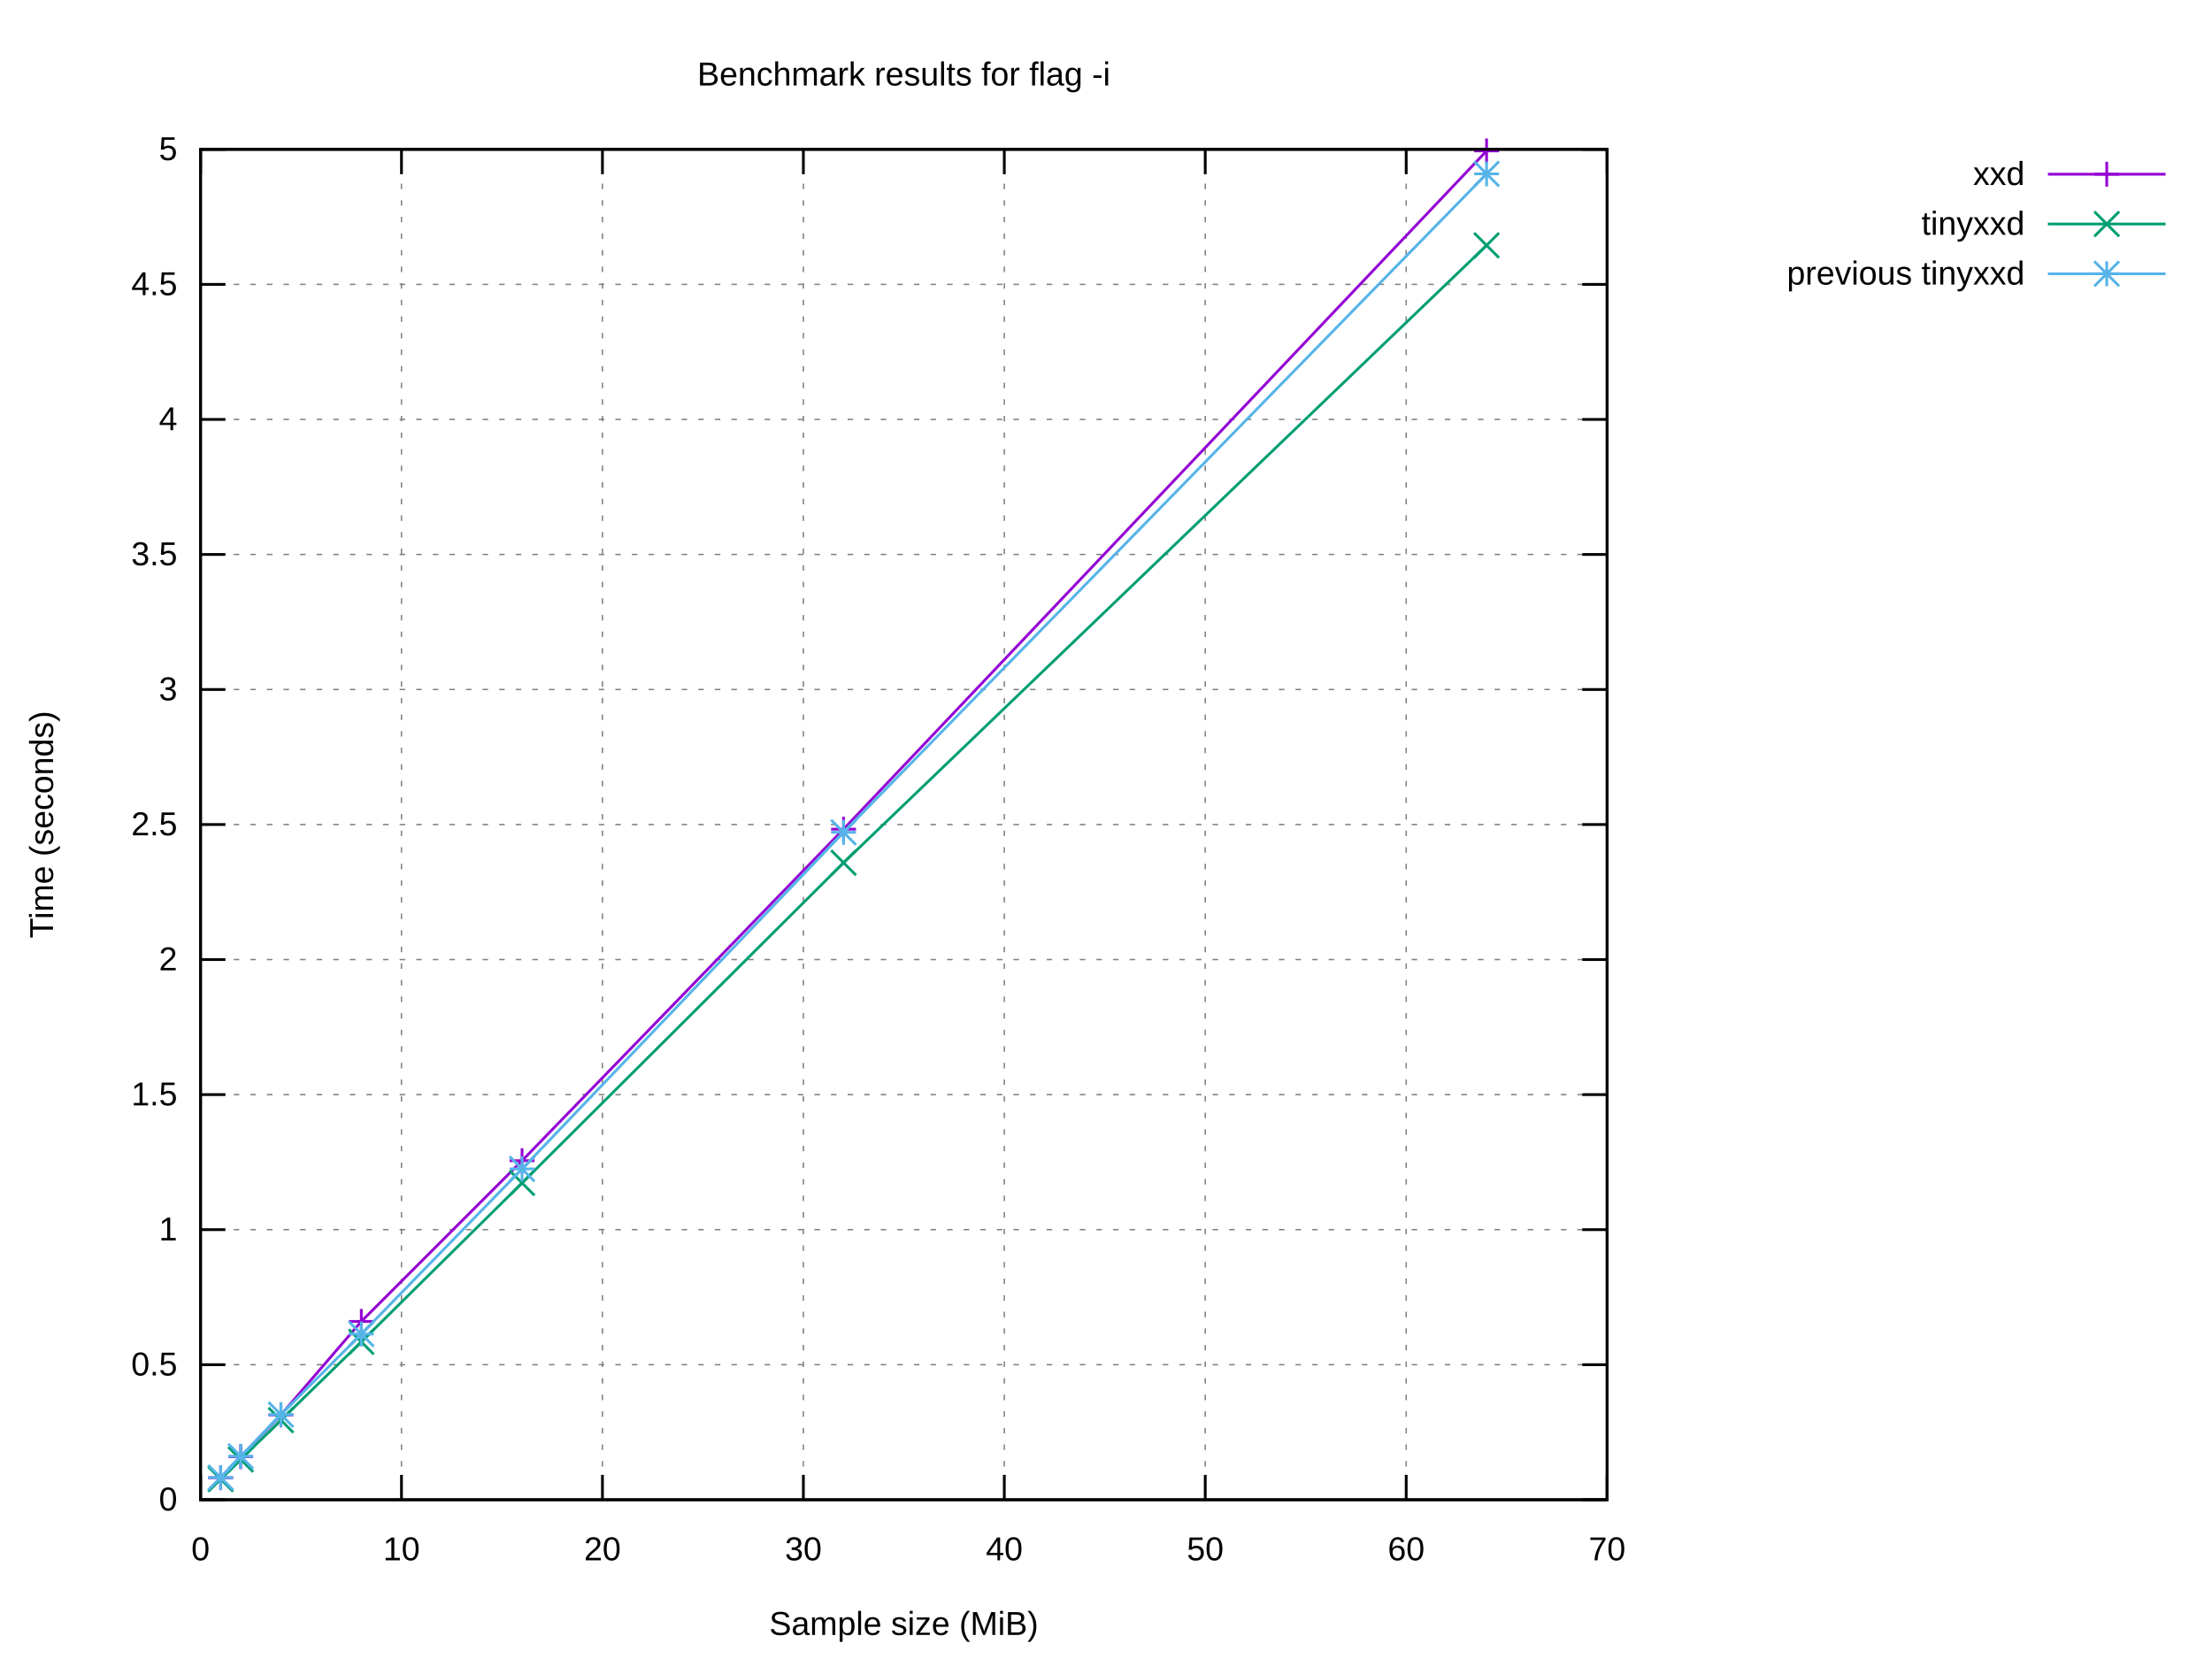
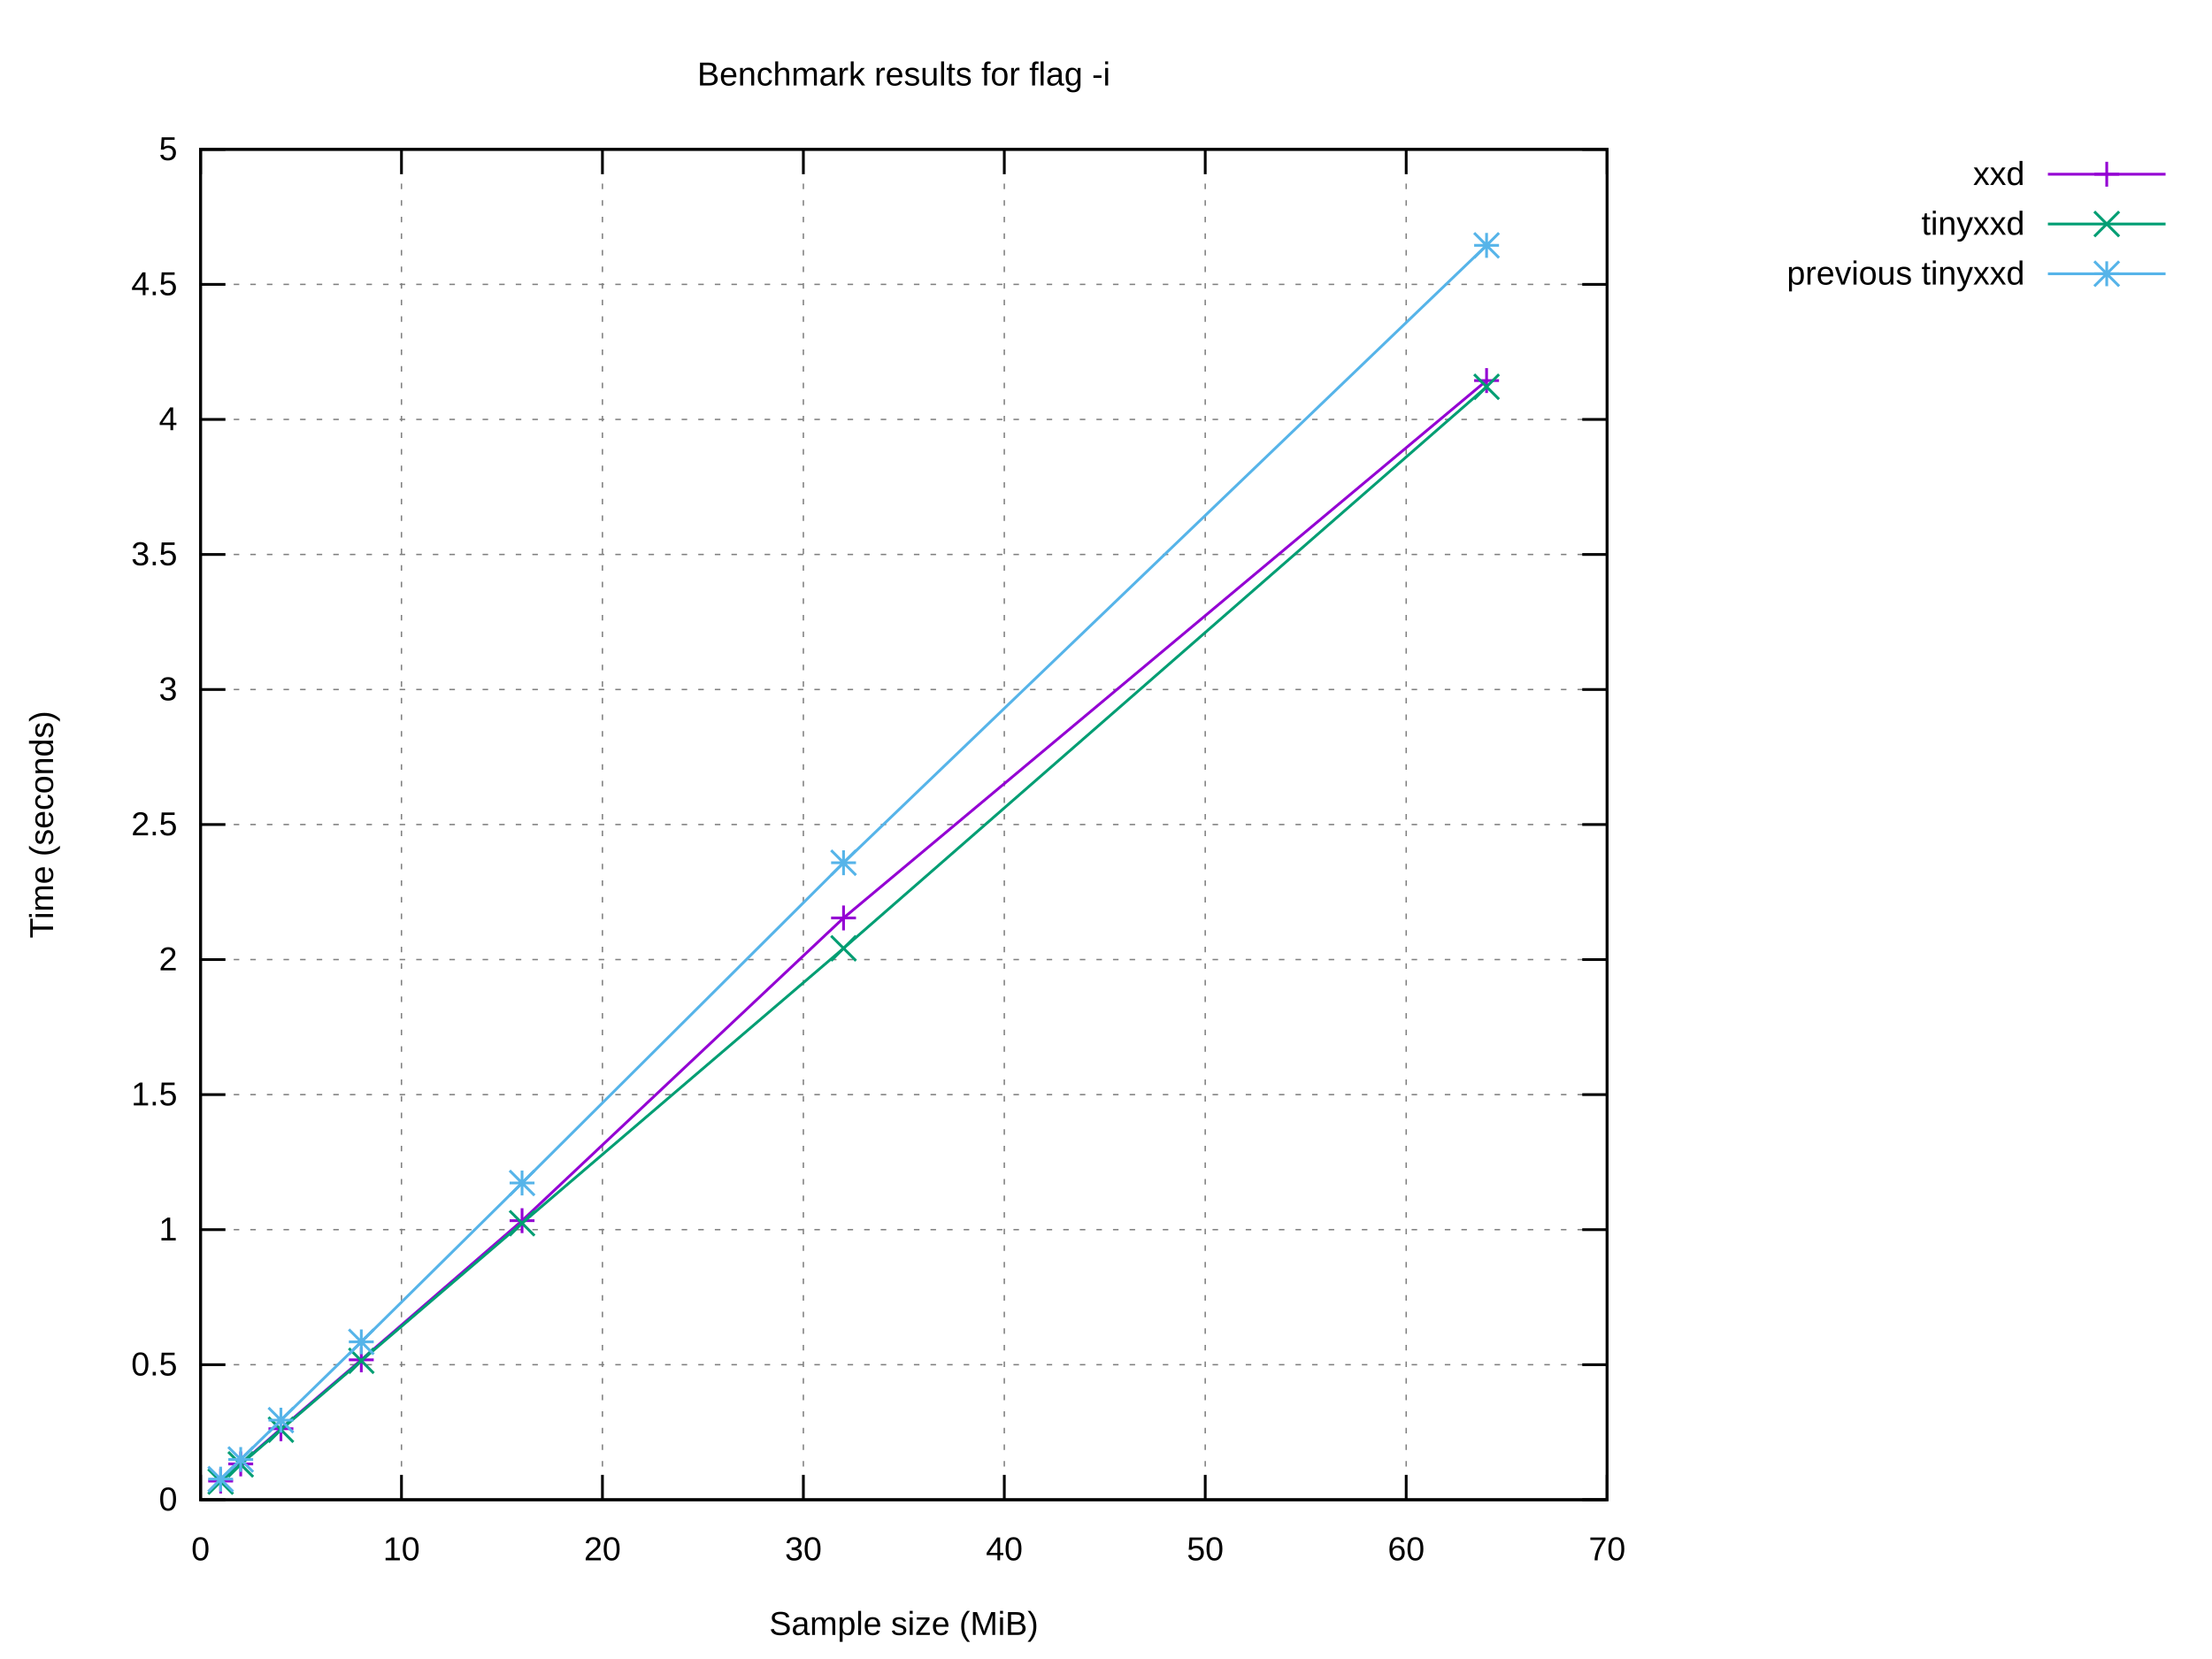
<svg xmlns="http://www.w3.org/2000/svg" xmlns:xlink="http://www.w3.org/1999/xlink" width="800" height="600" viewBox="0 0 800 600">
  <g id="gnuplot_canvas">
    <rect x="0" y="0" width="800" height="600" fill="#ffffff" />
    <defs>
      <circle id="gpDot" r="0.5" stroke-width="0.5" stroke="currentColor" />
      <path id="gpPt0" stroke-width="0.222" stroke="currentColor" d="M-1,0 h2 M0,-1 v2" />
      <path id="gpPt1" stroke-width="0.222" stroke="currentColor" d="M-1,-1 L1,1 M1,-1 L-1,1" />
      <path id="gpPt2" stroke-width="0.222" stroke="currentColor" d="M-1,0 L1,0 M0,-1 L0,1 M-1,-1 L1,1 M-1,1 L1,-1" />
      <rect id="gpPt3" stroke-width="0.222" stroke="currentColor" x="-1" y="-1" width="2" height="2" />
      <rect id="gpPt4" stroke-width="0.222" stroke="currentColor" fill="currentColor" x="-1" y="-1" width="2" height="2" />
      <circle id="gpPt5" stroke-width="0.222" stroke="currentColor" cx="0" cy="0" r="1" />
      <use xlink:href="#gpPt5" id="gpPt6" fill="currentColor" stroke="none" />
      <path id="gpPt7" stroke-width="0.222" stroke="currentColor" d="M0,-1.33 L-1.33,0.67 L1.33,0.67 z" />
      <use xlink:href="#gpPt7" id="gpPt8" fill="currentColor" stroke="none" />
      <use xlink:href="#gpPt7" id="gpPt9" stroke="currentColor" transform="rotate(180)" />
      <use xlink:href="#gpPt9" id="gpPt10" fill="currentColor" stroke="none" />
      <use xlink:href="#gpPt3" id="gpPt11" stroke="currentColor" transform="rotate(45)" />
      <use xlink:href="#gpPt11" id="gpPt12" fill="currentColor" stroke="none" />
      <path id="gpPt13" stroke-width="0.222" stroke="currentColor" d="M0,1.330 L1.265,0.411 L0.782,-1.067 L-0.782,-1.076 L-1.265,0.411 z" />
      <use xlink:href="#gpPt13" id="gpPt14" fill="currentColor" stroke="none" />
      <filter id="textbox" filterUnits="objectBoundingBox" x="0" y="0" height="1" width="1">
        <feFlood flood-color="#FFFFFF" flood-opacity="1" result="bgnd" />
        <feComposite in="SourceGraphic" in2="bgnd" operator="atop" />
      </filter>
      <filter id="greybox" filterUnits="objectBoundingBox" x="0" y="0" height="1" width="1">
        <feFlood flood-color="lightgrey" flood-opacity="1" result="grey" />
        <feComposite in="SourceGraphic" in2="grey" operator="atop" />
      </filter>
    </defs>
    <g fill="none" color="#FFFFFF" stroke="currentColor" stroke-width="1.00" stroke-linecap="butt" stroke-linejoin="miter">
</g>
    <g fill="none" color="black" stroke="currentColor" stroke-width="1.00" stroke-linecap="butt" stroke-linejoin="miter">
</g>
    <g fill="none" color="black" stroke="black" stroke-width="0.50" stroke-linecap="butt" stroke-linejoin="miter">
</g>
    <g fill="none" color="gray" stroke="currentColor" stroke-width="0.50" stroke-linecap="butt" stroke-linejoin="miter">
      <path stroke="gray" stroke-dasharray="2,4" class="gridline" d="M72.53,542.40 L581.24,542.40  " />
    </g>
    <g fill="none" color="gray" stroke="gray" stroke-width="1.00" stroke-linecap="butt" stroke-linejoin="miter">
</g>
    <g fill="none" color="black" stroke="currentColor" stroke-width="1.00" stroke-linecap="butt" stroke-linejoin="miter">
      <path stroke="black" d="M72.53,542.40 L81.53,542.40 M581.24,542.40 L572.24,542.40  " />
      <g transform="translate(64.14,546.30)" stroke="none" fill="black" font-family="Arial" font-size="12.00" text-anchor="end">
        <text>
          <tspan font-family="Arial"> 0</tspan>
        </text>
      </g>
    </g>
    <g fill="none" color="black" stroke="currentColor" stroke-width="1.00" stroke-linecap="butt" stroke-linejoin="miter">
</g>
    <g fill="none" color="black" stroke="black" stroke-width="0.50" stroke-linecap="butt" stroke-linejoin="miter">
</g>
    <g fill="none" color="gray" stroke="currentColor" stroke-width="0.50" stroke-linecap="butt" stroke-linejoin="miter">
      <path stroke="gray" stroke-dasharray="2,4" class="gridline" d="M72.53,493.56 L581.24,493.56  " />
    </g>
    <g fill="none" color="gray" stroke="gray" stroke-width="1.00" stroke-linecap="butt" stroke-linejoin="miter">
</g>
    <g fill="none" color="black" stroke="currentColor" stroke-width="1.00" stroke-linecap="butt" stroke-linejoin="miter">
      <path stroke="black" d="M72.53,493.56 L81.53,493.56 M581.24,493.56 L572.24,493.56  " />
      <g transform="translate(64.14,497.46)" stroke="none" fill="black" font-family="Arial" font-size="12.00" text-anchor="end">
        <text>
          <tspan font-family="Arial"> 0.5</tspan>
        </text>
      </g>
    </g>
    <g fill="none" color="black" stroke="currentColor" stroke-width="1.00" stroke-linecap="butt" stroke-linejoin="miter">
</g>
    <g fill="none" color="black" stroke="black" stroke-width="0.50" stroke-linecap="butt" stroke-linejoin="miter">
</g>
    <g fill="none" color="gray" stroke="currentColor" stroke-width="0.50" stroke-linecap="butt" stroke-linejoin="miter">
      <path stroke="gray" stroke-dasharray="2,4" class="gridline" d="M72.53,444.72 L581.24,444.72  " />
    </g>
    <g fill="none" color="gray" stroke="gray" stroke-width="1.00" stroke-linecap="butt" stroke-linejoin="miter">
</g>
    <g fill="none" color="black" stroke="currentColor" stroke-width="1.00" stroke-linecap="butt" stroke-linejoin="miter">
      <path stroke="black" d="M72.53,444.72 L81.53,444.72 M581.24,444.72 L572.24,444.72  " />
      <g transform="translate(64.14,448.62)" stroke="none" fill="black" font-family="Arial" font-size="12.00" text-anchor="end">
        <text>
          <tspan font-family="Arial"> 1</tspan>
        </text>
      </g>
    </g>
    <g fill="none" color="black" stroke="currentColor" stroke-width="1.00" stroke-linecap="butt" stroke-linejoin="miter">
</g>
    <g fill="none" color="black" stroke="black" stroke-width="0.50" stroke-linecap="butt" stroke-linejoin="miter">
</g>
    <g fill="none" color="gray" stroke="currentColor" stroke-width="0.50" stroke-linecap="butt" stroke-linejoin="miter">
      <path stroke="gray" stroke-dasharray="2,4" class="gridline" d="M72.53,395.88 L581.24,395.88  " />
    </g>
    <g fill="none" color="gray" stroke="gray" stroke-width="1.00" stroke-linecap="butt" stroke-linejoin="miter">
</g>
    <g fill="none" color="black" stroke="currentColor" stroke-width="1.00" stroke-linecap="butt" stroke-linejoin="miter">
      <path stroke="black" d="M72.53,395.88 L81.53,395.88 M581.24,395.88 L572.24,395.88  " />
      <g transform="translate(64.14,399.78)" stroke="none" fill="black" font-family="Arial" font-size="12.00" text-anchor="end">
        <text>
          <tspan font-family="Arial"> 1.5</tspan>
        </text>
      </g>
    </g>
    <g fill="none" color="black" stroke="currentColor" stroke-width="1.00" stroke-linecap="butt" stroke-linejoin="miter">
</g>
    <g fill="none" color="black" stroke="black" stroke-width="0.50" stroke-linecap="butt" stroke-linejoin="miter">
</g>
    <g fill="none" color="gray" stroke="currentColor" stroke-width="0.50" stroke-linecap="butt" stroke-linejoin="miter">
      <path stroke="gray" stroke-dasharray="2,4" class="gridline" d="M72.53,347.04 L581.24,347.04  " />
    </g>
    <g fill="none" color="gray" stroke="gray" stroke-width="1.00" stroke-linecap="butt" stroke-linejoin="miter">
</g>
    <g fill="none" color="black" stroke="currentColor" stroke-width="1.00" stroke-linecap="butt" stroke-linejoin="miter">
      <path stroke="black" d="M72.53,347.04 L81.53,347.04 M581.24,347.04 L572.24,347.04  " />
      <g transform="translate(64.14,350.94)" stroke="none" fill="black" font-family="Arial" font-size="12.00" text-anchor="end">
        <text>
          <tspan font-family="Arial"> 2</tspan>
        </text>
      </g>
    </g>
    <g fill="none" color="black" stroke="currentColor" stroke-width="1.00" stroke-linecap="butt" stroke-linejoin="miter">
</g>
    <g fill="none" color="black" stroke="black" stroke-width="0.50" stroke-linecap="butt" stroke-linejoin="miter">
</g>
    <g fill="none" color="gray" stroke="currentColor" stroke-width="0.50" stroke-linecap="butt" stroke-linejoin="miter">
      <path stroke="gray" stroke-dasharray="2,4" class="gridline" d="M72.53,298.20 L581.24,298.20  " />
    </g>
    <g fill="none" color="gray" stroke="gray" stroke-width="1.00" stroke-linecap="butt" stroke-linejoin="miter">
</g>
    <g fill="none" color="black" stroke="currentColor" stroke-width="1.00" stroke-linecap="butt" stroke-linejoin="miter">
      <path stroke="black" d="M72.53,298.20 L81.53,298.20 M581.24,298.20 L572.24,298.20  " />
      <g transform="translate(64.14,302.10)" stroke="none" fill="black" font-family="Arial" font-size="12.00" text-anchor="end">
        <text>
          <tspan font-family="Arial"> 2.5</tspan>
        </text>
      </g>
    </g>
    <g fill="none" color="black" stroke="currentColor" stroke-width="1.00" stroke-linecap="butt" stroke-linejoin="miter">
</g>
    <g fill="none" color="black" stroke="black" stroke-width="0.50" stroke-linecap="butt" stroke-linejoin="miter">
</g>
    <g fill="none" color="gray" stroke="currentColor" stroke-width="0.50" stroke-linecap="butt" stroke-linejoin="miter">
      <path stroke="gray" stroke-dasharray="2,4" class="gridline" d="M72.53,249.37 L581.24,249.37  " />
    </g>
    <g fill="none" color="gray" stroke="gray" stroke-width="1.00" stroke-linecap="butt" stroke-linejoin="miter">
</g>
    <g fill="none" color="black" stroke="currentColor" stroke-width="1.00" stroke-linecap="butt" stroke-linejoin="miter">
      <path stroke="black" d="M72.53,249.37 L81.53,249.37 M581.24,249.37 L572.24,249.37  " />
      <g transform="translate(64.14,253.27)" stroke="none" fill="black" font-family="Arial" font-size="12.00" text-anchor="end">
        <text>
          <tspan font-family="Arial"> 3</tspan>
        </text>
      </g>
    </g>
    <g fill="none" color="black" stroke="currentColor" stroke-width="1.00" stroke-linecap="butt" stroke-linejoin="miter">
</g>
    <g fill="none" color="black" stroke="black" stroke-width="0.50" stroke-linecap="butt" stroke-linejoin="miter">
</g>
    <g fill="none" color="gray" stroke="currentColor" stroke-width="0.50" stroke-linecap="butt" stroke-linejoin="miter">
      <path stroke="gray" stroke-dasharray="2,4" class="gridline" d="M72.53,200.53 L581.24,200.53  " />
    </g>
    <g fill="none" color="gray" stroke="gray" stroke-width="1.00" stroke-linecap="butt" stroke-linejoin="miter">
</g>
    <g fill="none" color="black" stroke="currentColor" stroke-width="1.00" stroke-linecap="butt" stroke-linejoin="miter">
      <path stroke="black" d="M72.53,200.53 L81.53,200.53 M581.24,200.53 L572.24,200.53  " />
      <g transform="translate(64.14,204.43)" stroke="none" fill="black" font-family="Arial" font-size="12.00" text-anchor="end">
        <text>
          <tspan font-family="Arial"> 3.5</tspan>
        </text>
      </g>
    </g>
    <g fill="none" color="black" stroke="currentColor" stroke-width="1.00" stroke-linecap="butt" stroke-linejoin="miter">
</g>
    <g fill="none" color="black" stroke="black" stroke-width="0.50" stroke-linecap="butt" stroke-linejoin="miter">
</g>
    <g fill="none" color="gray" stroke="currentColor" stroke-width="0.50" stroke-linecap="butt" stroke-linejoin="miter">
      <path stroke="gray" stroke-dasharray="2,4" class="gridline" d="M72.53,151.69 L581.24,151.69  " />
    </g>
    <g fill="none" color="gray" stroke="gray" stroke-width="1.00" stroke-linecap="butt" stroke-linejoin="miter">
</g>
    <g fill="none" color="black" stroke="currentColor" stroke-width="1.00" stroke-linecap="butt" stroke-linejoin="miter">
      <path stroke="black" d="M72.53,151.69 L81.53,151.69 M581.24,151.69 L572.24,151.69  " />
      <g transform="translate(64.14,155.59)" stroke="none" fill="black" font-family="Arial" font-size="12.00" text-anchor="end">
        <text>
          <tspan font-family="Arial"> 4</tspan>
        </text>
      </g>
    </g>
    <g fill="none" color="black" stroke="currentColor" stroke-width="1.00" stroke-linecap="butt" stroke-linejoin="miter">
</g>
    <g fill="none" color="black" stroke="black" stroke-width="0.50" stroke-linecap="butt" stroke-linejoin="miter">
</g>
    <g fill="none" color="gray" stroke="currentColor" stroke-width="0.50" stroke-linecap="butt" stroke-linejoin="miter">
      <path stroke="gray" stroke-dasharray="2,4" class="gridline" d="M72.53,102.85 L581.24,102.85  " />
    </g>
    <g fill="none" color="gray" stroke="gray" stroke-width="1.00" stroke-linecap="butt" stroke-linejoin="miter">
</g>
    <g fill="none" color="black" stroke="currentColor" stroke-width="1.00" stroke-linecap="butt" stroke-linejoin="miter">
      <path stroke="black" d="M72.53,102.85 L81.53,102.85 M581.24,102.85 L572.24,102.85  " />
      <g transform="translate(64.14,106.75)" stroke="none" fill="black" font-family="Arial" font-size="12.00" text-anchor="end">
        <text>
          <tspan font-family="Arial"> 4.5</tspan>
        </text>
      </g>
    </g>
    <g fill="none" color="black" stroke="currentColor" stroke-width="1.00" stroke-linecap="butt" stroke-linejoin="miter">
</g>
    <g fill="none" color="black" stroke="black" stroke-width="0.50" stroke-linecap="butt" stroke-linejoin="miter">
</g>
    <g fill="none" color="gray" stroke="currentColor" stroke-width="0.50" stroke-linecap="butt" stroke-linejoin="miter">
      <path stroke="gray" stroke-dasharray="2,4" class="gridline" d="M72.53,54.01 L581.24,54.01  " />
    </g>
    <g fill="none" color="gray" stroke="gray" stroke-width="1.00" stroke-linecap="butt" stroke-linejoin="miter">
</g>
    <g fill="none" color="black" stroke="currentColor" stroke-width="1.00" stroke-linecap="butt" stroke-linejoin="miter">
      <path stroke="black" d="M72.53,54.01 L81.53,54.01 M581.24,54.01 L572.24,54.01  " />
      <g transform="translate(64.14,57.91)" stroke="none" fill="black" font-family="Arial" font-size="12.00" text-anchor="end">
        <text>
          <tspan font-family="Arial"> 5</tspan>
        </text>
      </g>
    </g>
    <g fill="none" color="black" stroke="currentColor" stroke-width="1.00" stroke-linecap="butt" stroke-linejoin="miter">
</g>
    <g fill="none" color="black" stroke="black" stroke-width="0.50" stroke-linecap="butt" stroke-linejoin="miter">
</g>
    <g fill="none" color="gray" stroke="currentColor" stroke-width="0.50" stroke-linecap="butt" stroke-linejoin="miter">
      <path stroke="gray" stroke-dasharray="2,4" class="gridline" d="M72.53,542.40 L72.53,54.01  " />
    </g>
    <g fill="none" color="gray" stroke="gray" stroke-width="1.00" stroke-linecap="butt" stroke-linejoin="miter">
</g>
    <g fill="none" color="black" stroke="currentColor" stroke-width="1.00" stroke-linecap="butt" stroke-linejoin="miter">
      <path stroke="black" d="M72.53,542.40 L72.53,533.40 M72.53,54.01 L72.53,63.01  " />
      <g transform="translate(72.53,564.30)" stroke="none" fill="black" font-family="Arial" font-size="12.00" text-anchor="middle">
        <text>
          <tspan font-family="Arial"> 0</tspan>
        </text>
      </g>
    </g>
    <g fill="none" color="black" stroke="currentColor" stroke-width="1.00" stroke-linecap="butt" stroke-linejoin="miter">
</g>
    <g fill="none" color="black" stroke="black" stroke-width="0.50" stroke-linecap="butt" stroke-linejoin="miter">
</g>
    <g fill="none" color="gray" stroke="currentColor" stroke-width="0.50" stroke-linecap="butt" stroke-linejoin="miter">
      <path stroke="gray" stroke-dasharray="2,4" class="gridline" d="M145.20,542.40 L145.20,54.01  " />
    </g>
    <g fill="none" color="gray" stroke="gray" stroke-width="1.00" stroke-linecap="butt" stroke-linejoin="miter">
</g>
    <g fill="none" color="black" stroke="currentColor" stroke-width="1.00" stroke-linecap="butt" stroke-linejoin="miter">
      <path stroke="black" d="M145.20,542.40 L145.20,533.40 M145.20,54.01 L145.20,63.01  " />
      <g transform="translate(145.20,564.30)" stroke="none" fill="black" font-family="Arial" font-size="12.00" text-anchor="middle">
        <text>
          <tspan font-family="Arial"> 10</tspan>
        </text>
      </g>
    </g>
    <g fill="none" color="black" stroke="currentColor" stroke-width="1.00" stroke-linecap="butt" stroke-linejoin="miter">
</g>
    <g fill="none" color="black" stroke="black" stroke-width="0.50" stroke-linecap="butt" stroke-linejoin="miter">
</g>
    <g fill="none" color="gray" stroke="currentColor" stroke-width="0.50" stroke-linecap="butt" stroke-linejoin="miter">
      <path stroke="gray" stroke-dasharray="2,4" class="gridline" d="M217.88,542.40 L217.88,54.01  " />
    </g>
    <g fill="none" color="gray" stroke="gray" stroke-width="1.00" stroke-linecap="butt" stroke-linejoin="miter">
</g>
    <g fill="none" color="black" stroke="currentColor" stroke-width="1.00" stroke-linecap="butt" stroke-linejoin="miter">
      <path stroke="black" d="M217.88,542.40 L217.88,533.40 M217.88,54.01 L217.88,63.01  " />
      <g transform="translate(217.88,564.30)" stroke="none" fill="black" font-family="Arial" font-size="12.00" text-anchor="middle">
        <text>
          <tspan font-family="Arial"> 20</tspan>
        </text>
      </g>
    </g>
    <g fill="none" color="black" stroke="currentColor" stroke-width="1.00" stroke-linecap="butt" stroke-linejoin="miter">
</g>
    <g fill="none" color="black" stroke="black" stroke-width="0.50" stroke-linecap="butt" stroke-linejoin="miter">
</g>
    <g fill="none" color="gray" stroke="currentColor" stroke-width="0.50" stroke-linecap="butt" stroke-linejoin="miter">
      <path stroke="gray" stroke-dasharray="2,4" class="gridline" d="M290.55,542.40 L290.55,54.01  " />
    </g>
    <g fill="none" color="gray" stroke="gray" stroke-width="1.00" stroke-linecap="butt" stroke-linejoin="miter">
</g>
    <g fill="none" color="black" stroke="currentColor" stroke-width="1.00" stroke-linecap="butt" stroke-linejoin="miter">
      <path stroke="black" d="M290.55,542.40 L290.55,533.40 M290.55,54.01 L290.55,63.01  " />
      <g transform="translate(290.55,564.30)" stroke="none" fill="black" font-family="Arial" font-size="12.00" text-anchor="middle">
        <text>
          <tspan font-family="Arial"> 30</tspan>
        </text>
      </g>
    </g>
    <g fill="none" color="black" stroke="currentColor" stroke-width="1.00" stroke-linecap="butt" stroke-linejoin="miter">
</g>
    <g fill="none" color="black" stroke="black" stroke-width="0.50" stroke-linecap="butt" stroke-linejoin="miter">
</g>
    <g fill="none" color="gray" stroke="currentColor" stroke-width="0.50" stroke-linecap="butt" stroke-linejoin="miter">
      <path stroke="gray" stroke-dasharray="2,4" class="gridline" d="M363.22,542.40 L363.22,54.01  " />
    </g>
    <g fill="none" color="gray" stroke="gray" stroke-width="1.00" stroke-linecap="butt" stroke-linejoin="miter">
</g>
    <g fill="none" color="black" stroke="currentColor" stroke-width="1.00" stroke-linecap="butt" stroke-linejoin="miter">
      <path stroke="black" d="M363.22,542.40 L363.22,533.40 M363.22,54.01 L363.22,63.01  " />
      <g transform="translate(363.22,564.30)" stroke="none" fill="black" font-family="Arial" font-size="12.00" text-anchor="middle">
        <text>
          <tspan font-family="Arial"> 40</tspan>
        </text>
      </g>
    </g>
    <g fill="none" color="black" stroke="currentColor" stroke-width="1.00" stroke-linecap="butt" stroke-linejoin="miter">
</g>
    <g fill="none" color="black" stroke="black" stroke-width="0.50" stroke-linecap="butt" stroke-linejoin="miter">
</g>
    <g fill="none" color="gray" stroke="currentColor" stroke-width="0.50" stroke-linecap="butt" stroke-linejoin="miter">
      <path stroke="gray" stroke-dasharray="2,4" class="gridline" d="M435.89,542.40 L435.89,54.01  " />
    </g>
    <g fill="none" color="gray" stroke="gray" stroke-width="1.00" stroke-linecap="butt" stroke-linejoin="miter">
</g>
    <g fill="none" color="black" stroke="currentColor" stroke-width="1.00" stroke-linecap="butt" stroke-linejoin="miter">
      <path stroke="black" d="M435.89,542.40 L435.89,533.40 M435.89,54.01 L435.89,63.01  " />
      <g transform="translate(435.89,564.30)" stroke="none" fill="black" font-family="Arial" font-size="12.00" text-anchor="middle">
        <text>
          <tspan font-family="Arial"> 50</tspan>
        </text>
      </g>
    </g>
    <g fill="none" color="black" stroke="currentColor" stroke-width="1.00" stroke-linecap="butt" stroke-linejoin="miter">
</g>
    <g fill="none" color="black" stroke="black" stroke-width="0.50" stroke-linecap="butt" stroke-linejoin="miter">
</g>
    <g fill="none" color="gray" stroke="currentColor" stroke-width="0.50" stroke-linecap="butt" stroke-linejoin="miter">
      <path stroke="gray" stroke-dasharray="2,4" class="gridline" d="M508.57,542.40 L508.57,54.01  " />
    </g>
    <g fill="none" color="gray" stroke="gray" stroke-width="1.00" stroke-linecap="butt" stroke-linejoin="miter">
</g>
    <g fill="none" color="black" stroke="currentColor" stroke-width="1.00" stroke-linecap="butt" stroke-linejoin="miter">
      <path stroke="black" d="M508.57,542.40 L508.57,533.40 M508.57,54.01 L508.57,63.01  " />
      <g transform="translate(508.57,564.30)" stroke="none" fill="black" font-family="Arial" font-size="12.00" text-anchor="middle">
        <text>
          <tspan font-family="Arial"> 60</tspan>
        </text>
      </g>
    </g>
    <g fill="none" color="black" stroke="currentColor" stroke-width="1.00" stroke-linecap="butt" stroke-linejoin="miter">
</g>
    <g fill="none" color="black" stroke="black" stroke-width="0.50" stroke-linecap="butt" stroke-linejoin="miter">
</g>
    <g fill="none" color="gray" stroke="currentColor" stroke-width="0.50" stroke-linecap="butt" stroke-linejoin="miter">
      <path stroke="gray" stroke-dasharray="2,4" class="gridline" d="M581.24,542.40 L581.24,54.01  " />
    </g>
    <g fill="none" color="gray" stroke="gray" stroke-width="1.00" stroke-linecap="butt" stroke-linejoin="miter">
</g>
    <g fill="none" color="black" stroke="currentColor" stroke-width="1.00" stroke-linecap="butt" stroke-linejoin="miter">
      <path stroke="black" d="M581.24,542.40 L581.24,533.40 M581.24,54.01 L581.24,63.01  " />
      <g transform="translate(581.24,564.30)" stroke="none" fill="black" font-family="Arial" font-size="12.00" text-anchor="middle">
        <text>
          <tspan font-family="Arial"> 70</tspan>
        </text>
      </g>
    </g>
    <g fill="none" color="black" stroke="currentColor" stroke-width="1.00" stroke-linecap="butt" stroke-linejoin="miter">
</g>
    <g fill="none" color="black" stroke="currentColor" stroke-width="1.00" stroke-linecap="butt" stroke-linejoin="miter">
      <path stroke="black" d="M72.53,54.01 L72.53,542.40 L581.24,542.40 L581.24,54.01 L72.53,54.01 Z  " />
    </g>
    <g fill="none" color="black" stroke="currentColor" stroke-width="1.00" stroke-linecap="butt" stroke-linejoin="miter">
</g>
    <g id="gnuplot_plot_1">
      <g fill="none" color="black" stroke="currentColor" stroke-width="1.00" stroke-linecap="butt" stroke-linejoin="miter">
        <g transform="translate(732.26,66.91)" stroke="none" fill="black" font-family="Arial" font-size="12.00" text-anchor="end">
          <text>
            <tspan font-family="Arial">xxd</tspan>
          </text>
        </g>
      </g>
      <g fill="none" color="black" stroke="currentColor" stroke-width="1.00" stroke-linecap="butt" stroke-linejoin="miter">
-         <path stroke="rgb(148,   0, 211)" d="M740.65,63.01 L783.21,63.01 M537.64,54.58 L305.08,299.88 L188.81,419.78 L130.67,477.91 L101.60,511.72 L87.06,526.82   L79.80,534.44  " />
-         <use xlink:href="#gpPt0" transform="translate(537.64,54.58) scale(4.50)" color="rgb(148,   0, 211)" />
-         <use xlink:href="#gpPt0" transform="translate(305.08,299.88) scale(4.50)" color="rgb(148,   0, 211)" />
-         <use xlink:href="#gpPt0" transform="translate(188.81,419.78) scale(4.50)" color="rgb(148,   0, 211)" />
-         <use xlink:href="#gpPt0" transform="translate(130.67,477.91) scale(4.50)" color="rgb(148,   0, 211)" />
-         <use xlink:href="#gpPt0" transform="translate(101.60,511.72) scale(4.50)" color="rgb(148,   0, 211)" />
-         <use xlink:href="#gpPt0" transform="translate(87.06,526.82) scale(4.50)" color="rgb(148,   0, 211)" />
-         <use xlink:href="#gpPt0" transform="translate(79.80,534.44) scale(4.50)" color="rgb(148,   0, 211)" />
+         <path stroke="rgb(148,   0, 211)" d="M740.65,63.01 L783.21,63.01 M537.64,137.64 L305.08,331.99 L188.81,441.47 L130.67,491.80 L101.60,516.72 L87.06,529.45   L79.80,535.65  " />
+         <use xlink:href="#gpPt0" transform="translate(537.64,137.64) scale(4.50)" color="rgb(148,   0, 211)" />
+         <use xlink:href="#gpPt0" transform="translate(305.08,331.99) scale(4.50)" color="rgb(148,   0, 211)" />
+         <use xlink:href="#gpPt0" transform="translate(188.81,441.47) scale(4.50)" color="rgb(148,   0, 211)" />
+         <use xlink:href="#gpPt0" transform="translate(130.67,491.80) scale(4.50)" color="rgb(148,   0, 211)" />
+         <use xlink:href="#gpPt0" transform="translate(101.60,516.72) scale(4.50)" color="rgb(148,   0, 211)" />
+         <use xlink:href="#gpPt0" transform="translate(87.06,529.45) scale(4.50)" color="rgb(148,   0, 211)" />
+         <use xlink:href="#gpPt0" transform="translate(79.80,535.65) scale(4.50)" color="rgb(148,   0, 211)" />
        <use xlink:href="#gpPt0" transform="translate(761.93,63.01) scale(4.50)" color="rgb(148,   0, 211)" />
      </g>
    </g>
    <g id="gnuplot_plot_2">
      <g fill="none" color="black" stroke="currentColor" stroke-width="1.00" stroke-linecap="butt" stroke-linejoin="miter">
        <g transform="translate(732.26,84.91)" stroke="none" fill="black" font-family="Arial" font-size="12.00" text-anchor="end">
          <text>
            <tspan font-family="Arial">tinyxxd</tspan>
          </text>
        </g>
      </g>
      <g fill="none" color="black" stroke="currentColor" stroke-width="1.00" stroke-linecap="butt" stroke-linejoin="miter">
-         <path stroke="rgb(  0, 158, 115)" d="M740.65,81.01 L783.21,81.01 M537.64,88.74 L305.08,312.02 L188.81,427.84 L130.67,485.30 L101.60,513.62 L87.06,527.84   L79.80,534.95  " />
-         <use xlink:href="#gpPt1" transform="translate(537.64,88.74) scale(4.50)" color="rgb(  0, 158, 115)" />
-         <use xlink:href="#gpPt1" transform="translate(305.08,312.02) scale(4.50)" color="rgb(  0, 158, 115)" />
-         <use xlink:href="#gpPt1" transform="translate(188.81,427.84) scale(4.50)" color="rgb(  0, 158, 115)" />
-         <use xlink:href="#gpPt1" transform="translate(130.67,485.30) scale(4.50)" color="rgb(  0, 158, 115)" />
-         <use xlink:href="#gpPt1" transform="translate(101.60,513.62) scale(4.50)" color="rgb(  0, 158, 115)" />
-         <use xlink:href="#gpPt1" transform="translate(87.06,527.84) scale(4.50)" color="rgb(  0, 158, 115)" />
-         <use xlink:href="#gpPt1" transform="translate(79.80,534.95) scale(4.50)" color="rgb(  0, 158, 115)" />
+         <path stroke="rgb(  0, 158, 115)" d="M740.65,81.01 L783.21,81.01 M537.64,139.89 L305.08,342.97 L188.81,442.39 L130.67,492.14 L101.60,517.07 L87.06,529.61   L79.80,535.83  " />
+         <use xlink:href="#gpPt1" transform="translate(537.64,139.89) scale(4.50)" color="rgb(  0, 158, 115)" />
+         <use xlink:href="#gpPt1" transform="translate(305.08,342.97) scale(4.50)" color="rgb(  0, 158, 115)" />
+         <use xlink:href="#gpPt1" transform="translate(188.81,442.39) scale(4.50)" color="rgb(  0, 158, 115)" />
+         <use xlink:href="#gpPt1" transform="translate(130.67,492.14) scale(4.50)" color="rgb(  0, 158, 115)" />
+         <use xlink:href="#gpPt1" transform="translate(101.60,517.07) scale(4.50)" color="rgb(  0, 158, 115)" />
+         <use xlink:href="#gpPt1" transform="translate(87.06,529.61) scale(4.50)" color="rgb(  0, 158, 115)" />
+         <use xlink:href="#gpPt1" transform="translate(79.80,535.83) scale(4.50)" color="rgb(  0, 158, 115)" />
        <use xlink:href="#gpPt1" transform="translate(761.93,81.01) scale(4.50)" color="rgb(  0, 158, 115)" />
      </g>
    </g>
    <g id="gnuplot_plot_3">
      <g fill="none" color="black" stroke="currentColor" stroke-width="1.00" stroke-linecap="butt" stroke-linejoin="miter">
        <g transform="translate(732.26,102.91)" stroke="none" fill="black" font-family="Arial" font-size="12.00" text-anchor="end">
          <text>
            <tspan font-family="Arial">previous tinyxxd</tspan>
          </text>
        </g>
      </g>
      <g fill="none" color="black" stroke="currentColor" stroke-width="1.00" stroke-linecap="butt" stroke-linejoin="miter">
-         <path stroke="rgb( 86, 180, 233)" d="M740.65,99.01 L783.21,99.01 M537.64,62.88 L305.08,301.03 L188.81,422.76 L130.67,482.47 L101.60,511.61 L87.06,526.69   L79.80,534.37  " />
-         <use xlink:href="#gpPt2" transform="translate(537.64,62.88) scale(4.50)" color="rgb( 86, 180, 233)" />
-         <use xlink:href="#gpPt2" transform="translate(305.08,301.03) scale(4.50)" color="rgb( 86, 180, 233)" />
-         <use xlink:href="#gpPt2" transform="translate(188.81,422.76) scale(4.50)" color="rgb( 86, 180, 233)" />
-         <use xlink:href="#gpPt2" transform="translate(130.67,482.47) scale(4.50)" color="rgb( 86, 180, 233)" />
-         <use xlink:href="#gpPt2" transform="translate(101.60,511.61) scale(4.50)" color="rgb( 86, 180, 233)" />
-         <use xlink:href="#gpPt2" transform="translate(87.06,526.69) scale(4.50)" color="rgb( 86, 180, 233)" />
-         <use xlink:href="#gpPt2" transform="translate(79.80,534.37) scale(4.50)" color="rgb( 86, 180, 233)" />
+         <path stroke="rgb( 86, 180, 233)" d="M740.65,99.01 L783.21,99.01 M537.64,88.74 L305.08,312.02 L188.81,427.84 L130.67,485.30 L101.60,513.62 L87.06,527.84   L79.80,534.95  " />
+         <use xlink:href="#gpPt2" transform="translate(537.64,88.74) scale(4.50)" color="rgb( 86, 180, 233)" />
+         <use xlink:href="#gpPt2" transform="translate(305.08,312.02) scale(4.50)" color="rgb( 86, 180, 233)" />
+         <use xlink:href="#gpPt2" transform="translate(188.81,427.84) scale(4.50)" color="rgb( 86, 180, 233)" />
+         <use xlink:href="#gpPt2" transform="translate(130.67,485.30) scale(4.50)" color="rgb( 86, 180, 233)" />
+         <use xlink:href="#gpPt2" transform="translate(101.60,513.62) scale(4.50)" color="rgb( 86, 180, 233)" />
+         <use xlink:href="#gpPt2" transform="translate(87.06,527.84) scale(4.50)" color="rgb( 86, 180, 233)" />
+         <use xlink:href="#gpPt2" transform="translate(79.80,534.95) scale(4.50)" color="rgb( 86, 180, 233)" />
        <use xlink:href="#gpPt2" transform="translate(761.93,99.01) scale(4.50)" color="rgb( 86, 180, 233)" />
      </g>
    </g>
    <g fill="none" color="#FFFFFF" stroke="rgb( 86, 180, 233)" stroke-width="2.00" stroke-linecap="butt" stroke-linejoin="miter">
</g>
    <g fill="none" color="black" stroke="currentColor" stroke-width="2.00" stroke-linecap="butt" stroke-linejoin="miter">
</g>
    <g fill="none" color="black" stroke="black" stroke-width="1.00" stroke-linecap="butt" stroke-linejoin="miter">
</g>
    <g fill="none" color="black" stroke="currentColor" stroke-width="1.00" stroke-linecap="butt" stroke-linejoin="miter">
      <path stroke="black" d="M72.53,54.01 L72.53,542.40 L581.24,542.40 L581.24,54.01 L72.53,54.01 Z  " />
      <g transform="translate(19.18,298.21) rotate(270.00)" stroke="none" fill="black" font-family="Arial" font-size="12.00" text-anchor="middle">
        <text>
          <tspan font-family="Arial">Time (seconds)</tspan>
        </text>
      </g>
    </g>
    <g fill="none" color="black" stroke="currentColor" stroke-width="1.00" stroke-linecap="butt" stroke-linejoin="miter">
      <g transform="translate(326.88,591.30)" stroke="none" fill="black" font-family="Arial" font-size="12.00" text-anchor="middle">
        <text>
          <tspan font-family="Arial">Sample size (MiB)</tspan>
        </text>
      </g>
    </g>
    <g fill="none" color="black" stroke="currentColor" stroke-width="1.00" stroke-linecap="butt" stroke-linejoin="miter">
</g>
    <g fill="none" color="black" stroke="currentColor" stroke-width="1.00" stroke-linecap="butt" stroke-linejoin="miter">
      <g transform="translate(326.88,30.91)" stroke="none" fill="black" font-family="Arial" font-size="12.00" text-anchor="middle">
        <text>
          <tspan font-family="Arial">Benchmark results for flag -i</tspan>
        </text>
      </g>
    </g>
    <g fill="none" color="black" stroke="currentColor" stroke-width="1.00" stroke-linecap="butt" stroke-linejoin="miter">
</g>
  </g>
</svg>
